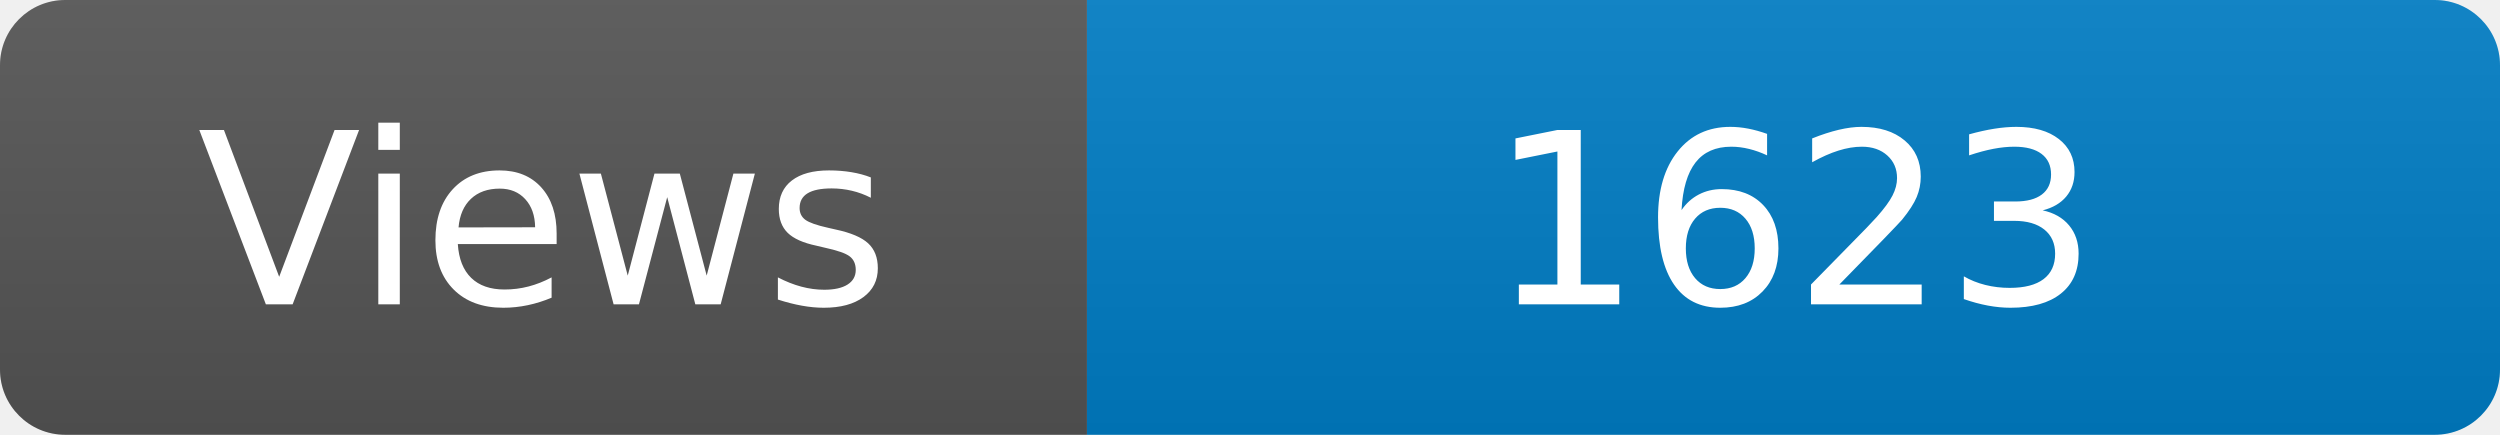
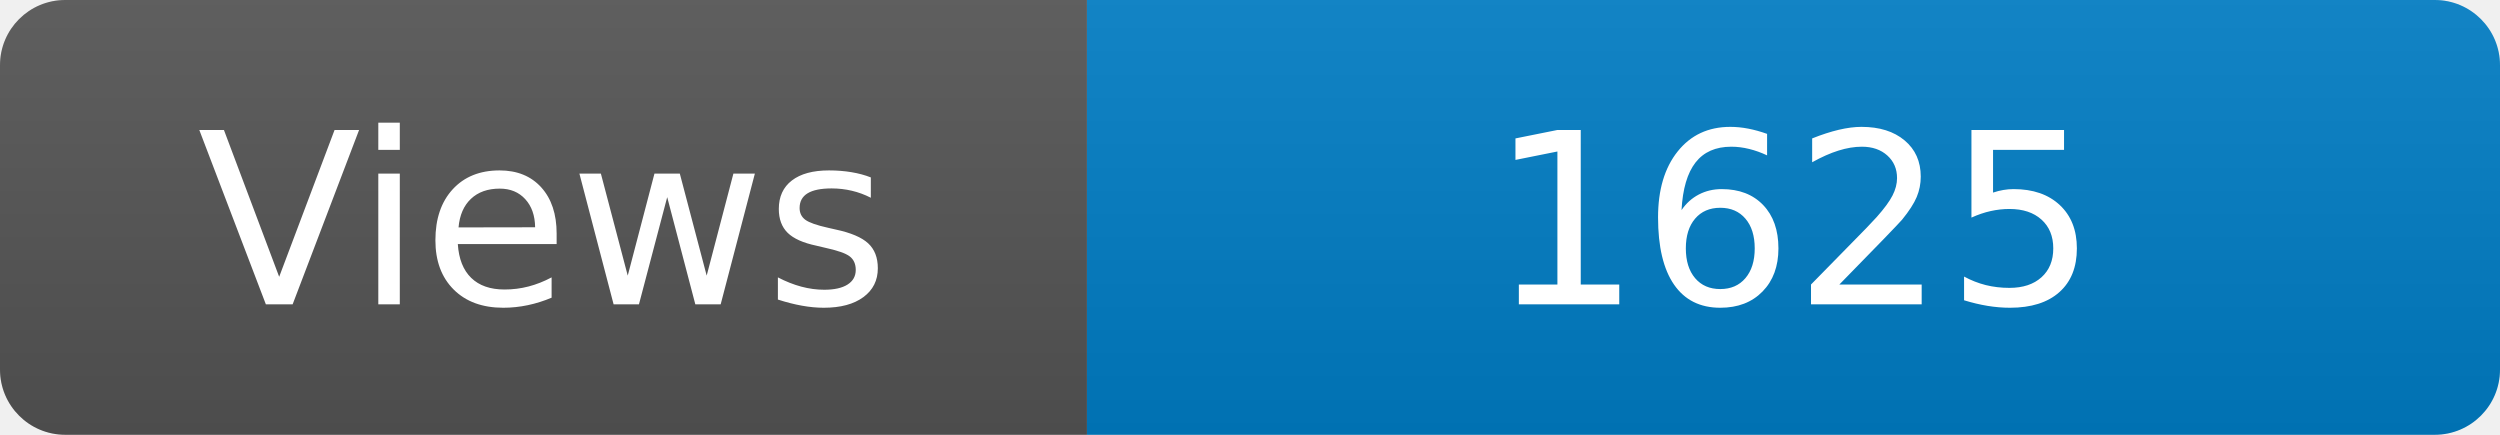
<svg xmlns="http://www.w3.org/2000/svg" width="115" height="20" role="img" aria-label="Maintained?: yes">
  <linearGradient id="s" x2="0" y2="100%">
    <stop offset="0" stop-color="#bbb" stop-opacity=".1" />
    <stop offset="1" stop-opacity=".1" />
  </linearGradient>
  <clipPath id="r">
    <rect width="115" height="20" rx="3" fill="#fff" />
  </clipPath>
  <g clip-path="url(#r)">
    <rect width="50" height="20" fill="#555" />
    <rect x="50" width="160" height="20" fill="#007ec6" />
    <rect width="115" height="20" fill="url(#s)" />
  </g>
  <g fill="#fff" text-anchor="middle" font-family="Verdana,Geneva,DejaVu Sans,sans-serif" font-size="110">
    <text x="250" y="140" transform="scale(.1)" fill="#fff">Views</text>
-     <text x="825" y="140" transform="scale(.1)" fill="#fff">1623</text>
+     <text x="825" y="140" transform="scale(.1)" fill="#fff">1625</text>
  </g>
</svg>
